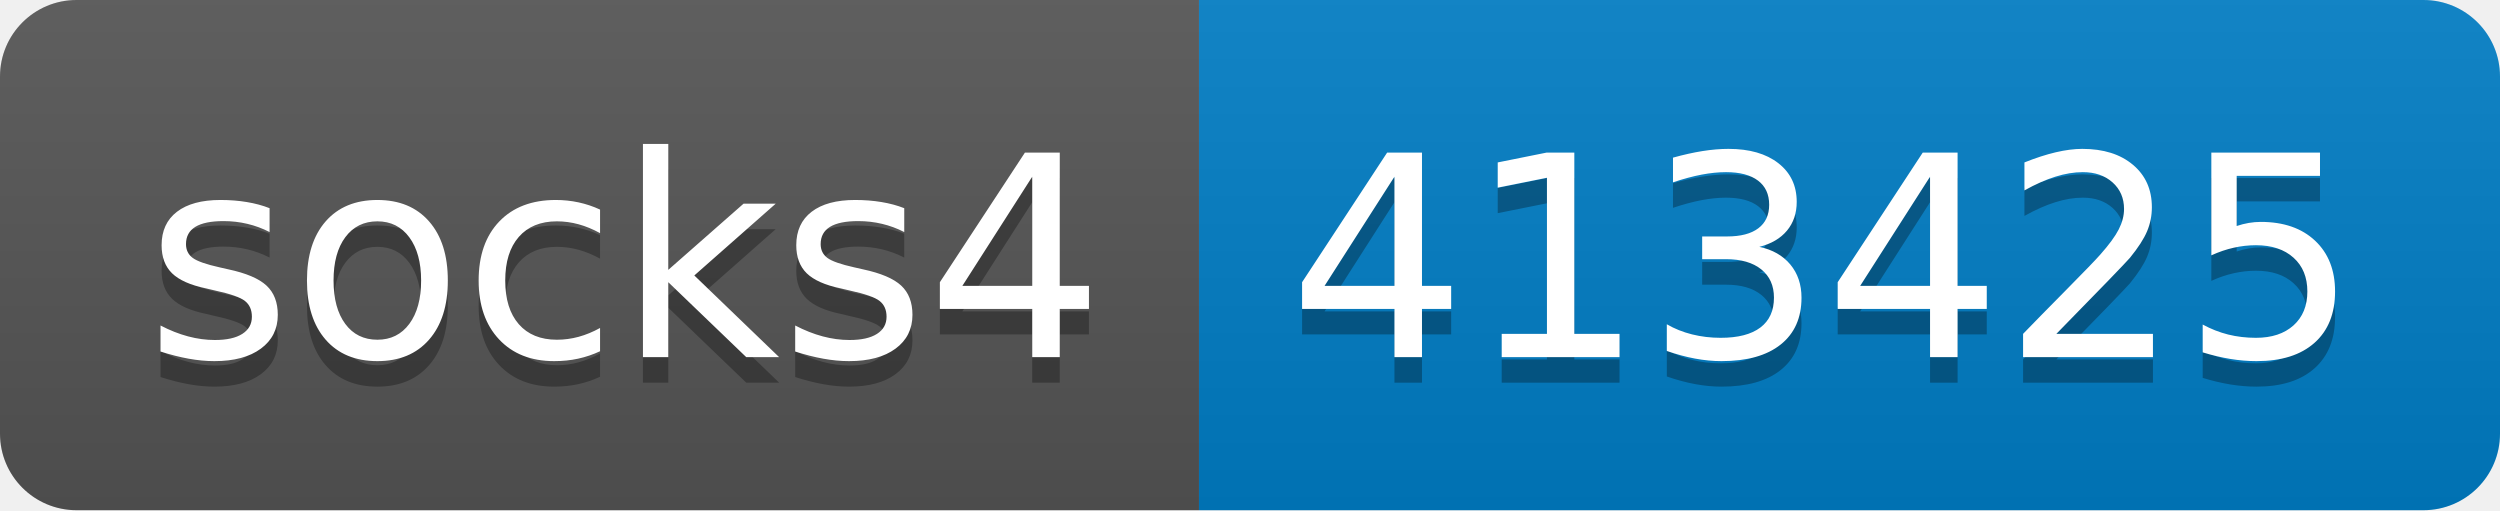
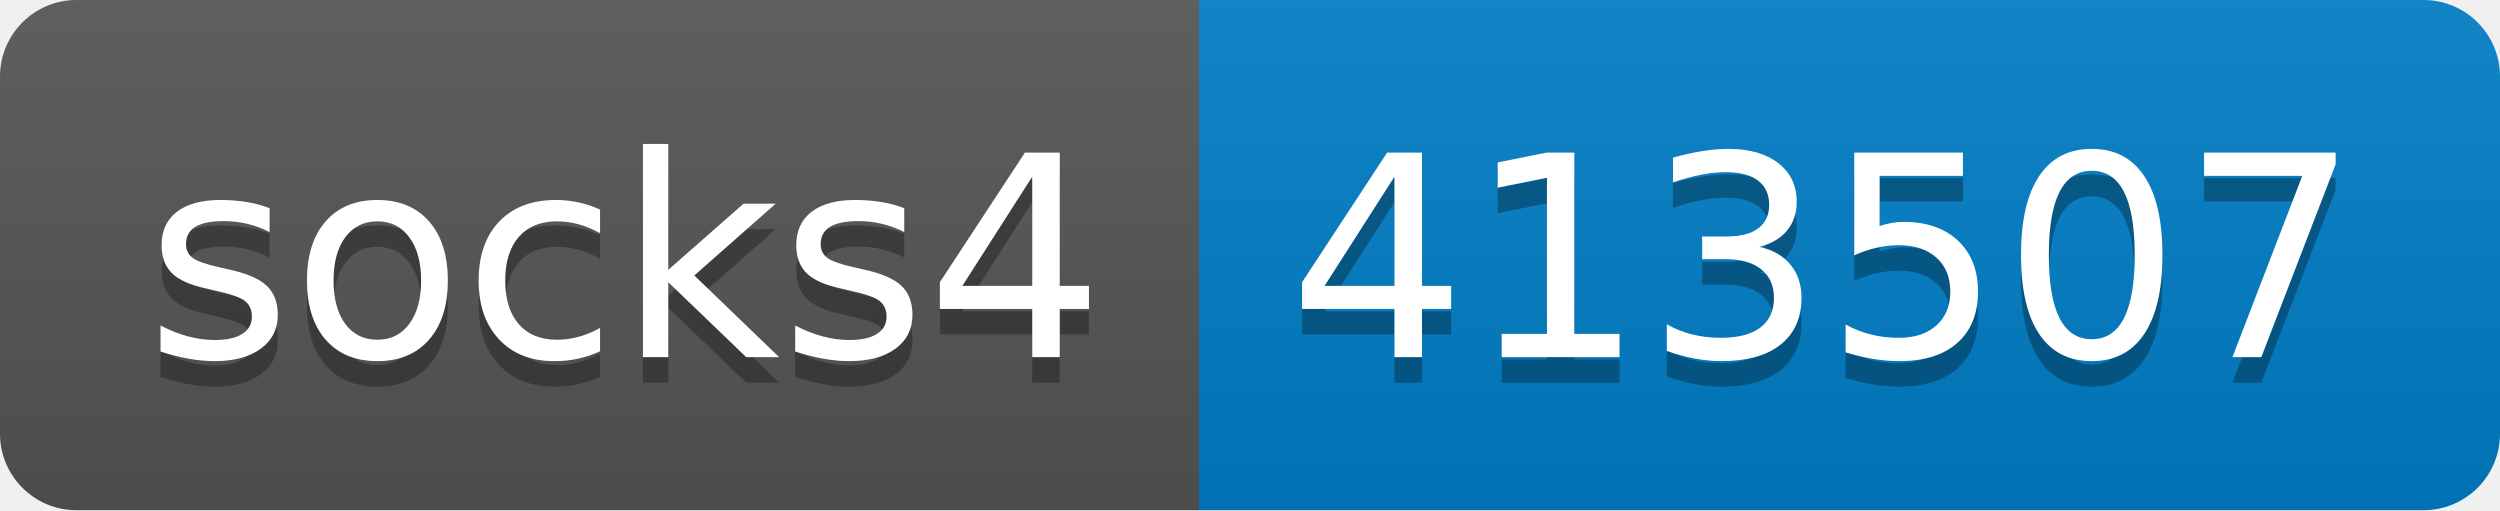
- <svg xmlns="http://www.w3.org/2000/svg" width="98" height="20" role="img" aria-label="socks4: 413425">
+ <svg xmlns="http://www.w3.org/2000/svg" width="98" height="20" role="img" aria-label="socks4: 413507">
  <linearGradient id="s" x2="0" y2="100%">
    <stop offset="0" stop-color="#bbb" stop-opacity=".1" />
    <stop offset="1" stop-opacity=".1" />
  </linearGradient>
  <clipPath id="r">
    <rect width="98" height="20" rx="3" fill="#fff" />
  </clipPath>
  <g clip-path="url(#r)">
    <rect width="47" height="20" fill="#555" />
    <rect x="47" width="51" height="20" fill="#007ec6" />
    <rect width="98" height="20" fill="url(#s)" />
  </g>
  <g fill="#fff" text-anchor="middle" font-family="Verdana,Geneva,DejaVu Sans,sans-serif" text-rendering="geometricPrecision" font-size="110">
    <text aria-hidden="true" x="245" y="150" fill="#010101" fill-opacity=".3" transform="scale(.1)" textLength="370">socks4</text>
    <text x="245" y="140" transform="scale(.1)" fill="#fff" textLength="370">socks4</text>
-     <text aria-hidden="true" x="715" y="150" fill="#010101" fill-opacity=".3" transform="scale(.1)" textLength="410">413425</text>
-     <text x="715" y="140" transform="scale(.1)" fill="#fff" textLength="410">413425</text>
+     <text aria-hidden="true" x="715" y="150" fill="#010101" fill-opacity=".3" transform="scale(.1)" textLength="410">413507</text>
+     <text x="715" y="140" transform="scale(.1)" fill="#fff" textLength="410">413507</text>
  </g>
</svg>
